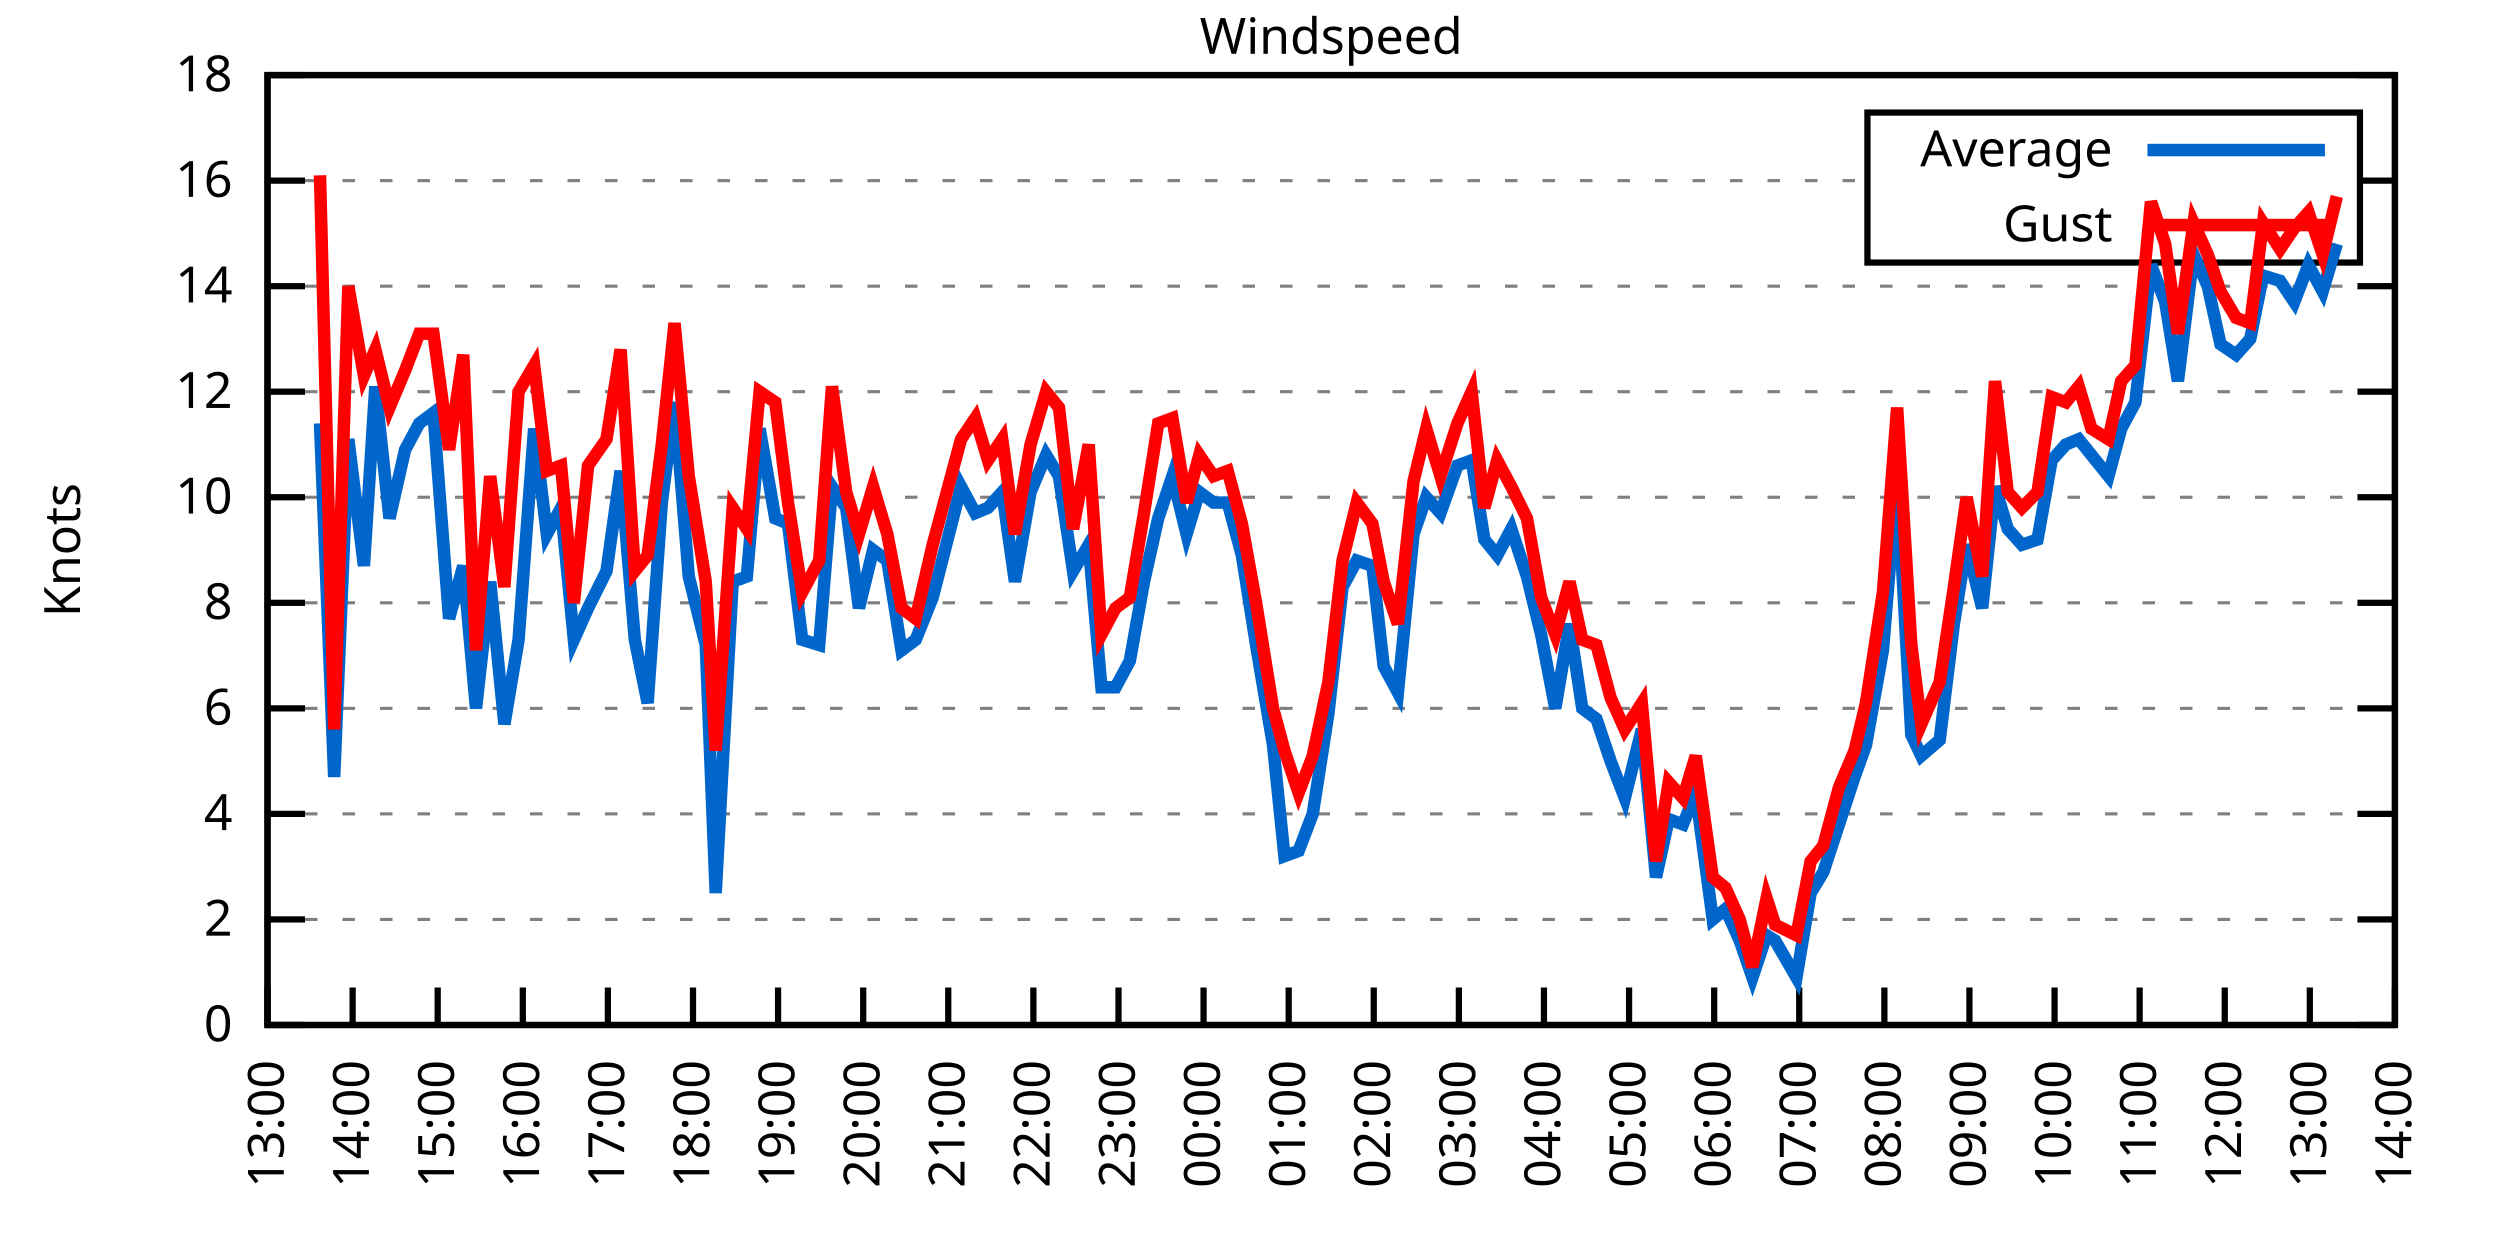
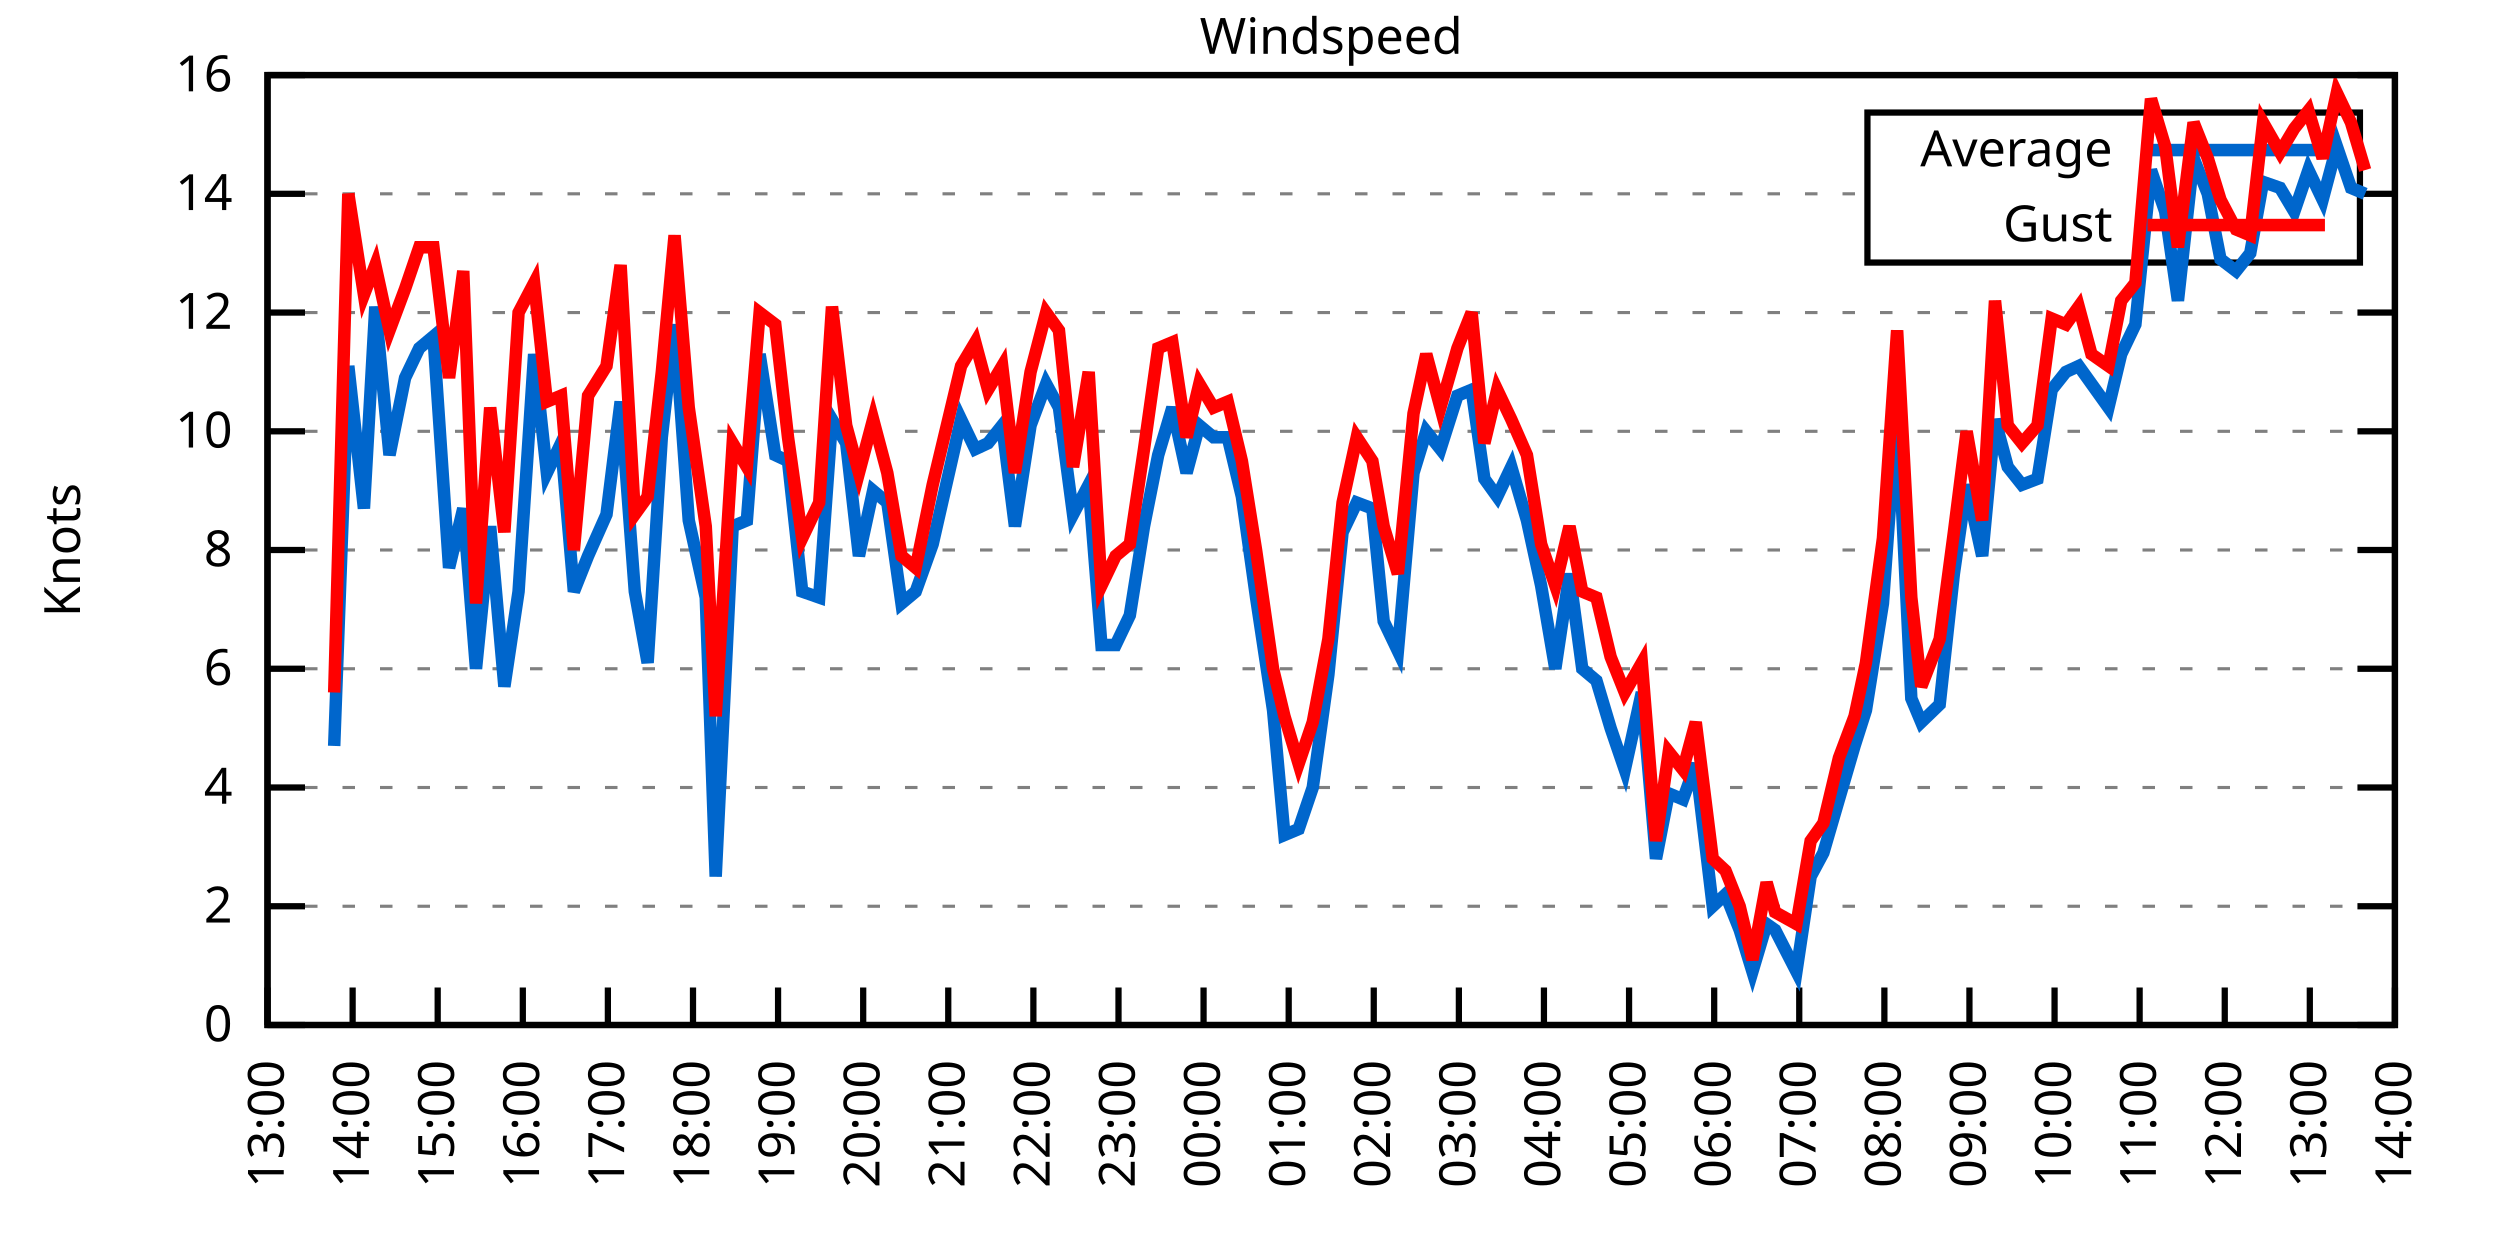
<svg xmlns="http://www.w3.org/2000/svg" xmlns:xlink="http://www.w3.org/1999/xlink" width="400" height="200" viewBox="0 0 400 200">
  <g id="gnuplot_canvas">
    <rect x="0" y="0" width="400" height="200" fill="none" />
    <defs>
      <circle id="gpDot" r="0.5" stroke-width="0.5" stroke="currentColor" />
      <path id="gpPt0" stroke-width="0.333" stroke="currentColor" d="M-1,0 h2 M0,-1 v2" />
      <path id="gpPt1" stroke-width="0.333" stroke="currentColor" d="M-1,-1 L1,1 M1,-1 L-1,1" />
      <path id="gpPt2" stroke-width="0.333" stroke="currentColor" d="M-1,0 L1,0 M0,-1 L0,1 M-1,-1 L1,1 M-1,1 L1,-1" />
      <rect id="gpPt3" stroke-width="0.333" stroke="currentColor" x="-1" y="-1" width="2" height="2" />
      <rect id="gpPt4" stroke-width="0.333" stroke="currentColor" fill="currentColor" x="-1" y="-1" width="2" height="2" />
      <circle id="gpPt5" stroke-width="0.333" stroke="currentColor" cx="0" cy="0" r="1" />
      <use xlink:href="#gpPt5" id="gpPt6" fill="currentColor" stroke="none" />
      <path id="gpPt7" stroke-width="0.333" stroke="currentColor" d="M0,-1.33 L-1.33,0.67 L1.33,0.67 z" />
      <use xlink:href="#gpPt7" id="gpPt8" fill="currentColor" stroke="none" />
      <use xlink:href="#gpPt7" id="gpPt9" stroke="currentColor" transform="rotate(180)" />
      <use xlink:href="#gpPt9" id="gpPt10" fill="currentColor" stroke="none" />
      <use xlink:href="#gpPt3" id="gpPt11" stroke="currentColor" transform="rotate(45)" />
      <use xlink:href="#gpPt11" id="gpPt12" fill="currentColor" stroke="none" />
      <path id="gpPt13" stroke-width="0.333" stroke="currentColor" d="M0,1.330 L1.265,0.411 L0.782,-1.067 L-0.782,-1.076 L-1.265,0.411 z" />
      <use xlink:href="#gpPt13" id="gpPt14" fill="currentColor" stroke="none" />
      <filter id="textbox" filterUnits="objectBoundingBox" x="0" y="0" height="1" width="1">
        <feFlood flood-color="white" flood-opacity="1" result="bgnd" />
        <feComposite in="SourceGraphic" in2="bgnd" operator="atop" />
      </filter>
      <filter id="greybox" filterUnits="objectBoundingBox" x="0" y="0" height="1" width="1">
        <feFlood flood-color="lightgrey" flood-opacity="1" result="grey" />
        <feComposite in="SourceGraphic" in2="grey" operator="atop" />
      </filter>
    </defs>
    <g fill="none" color="white" stroke="currentColor" stroke-width="1.00" stroke-linecap="butt" stroke-linejoin="miter">
</g>
    <g fill="none" color="black" stroke="currentColor" stroke-width="1.00" stroke-linecap="butt" stroke-linejoin="miter">
      <g stroke="none" shape-rendering="crispEdges">
        <polygon fill="rgb(255, 255, 255)" points="42.80,164.00 383.18,164.00 383.18,12.02 42.80,12.02 " />
      </g>
    </g>
    <g fill="none" color="black" stroke="currentColor" stroke-width="1.00" stroke-linecap="butt" stroke-linejoin="miter">
</g>
    <g fill="none" color="black" stroke="black" stroke-width="0.50" stroke-linecap="butt" stroke-linejoin="miter">
</g>
    <g fill="none" color="gray" stroke="currentColor" stroke-width="0.50" stroke-linecap="butt" stroke-linejoin="miter">
      <path stroke="gray" stroke-dasharray="2,4" class="gridline" d="M42.80,164.00 L383.19,164.00  " />
    </g>
    <g fill="none" color="gray" stroke="gray" stroke-width="1.00" stroke-linecap="butt" stroke-linejoin="miter">
</g>
    <g fill="none" color="black" stroke="currentColor" stroke-width="1.00" stroke-linecap="butt" stroke-linejoin="miter">
      <path stroke="black" d="M42.80,164.00 L48.80,164.00 M383.19,164.00 L377.19,164.00  " />
      <g transform="translate(37.20,166.60)" stroke="none" fill="black" font-family="Sans" font-size="8.00" text-anchor="end">
        <text>
          <tspan font-family="Sans"> 0</tspan>
        </text>
      </g>
    </g>
    <g fill="none" color="black" stroke="currentColor" stroke-width="1.00" stroke-linecap="butt" stroke-linejoin="miter">
</g>
    <g fill="none" color="black" stroke="black" stroke-width="0.50" stroke-linecap="butt" stroke-linejoin="miter">
</g>
    <g fill="none" color="gray" stroke="currentColor" stroke-width="0.50" stroke-linecap="butt" stroke-linejoin="miter">
-       <path stroke="gray" stroke-dasharray="2,4" class="gridline" d="M42.80,147.11 L383.19,147.11  " />
-     </g>
-     <g fill="none" color="gray" stroke="gray" stroke-width="1.00" stroke-linecap="butt" stroke-linejoin="miter">
- </g>
-     <g fill="none" color="black" stroke="currentColor" stroke-width="1.00" stroke-linecap="butt" stroke-linejoin="miter">
-       <path stroke="black" d="M42.80,147.11 L48.80,147.11 M383.19,147.11 L377.19,147.11  " />
-       <g transform="translate(37.20,149.71)" stroke="none" fill="black" font-family="Sans" font-size="8.00" text-anchor="end">
+       <path stroke="gray" stroke-dasharray="2,4" class="gridline" d="M42.80,145.00 L383.19,145.00  " />
+     </g>
+     <g fill="none" color="gray" stroke="gray" stroke-width="1.00" stroke-linecap="butt" stroke-linejoin="miter">
+ </g>
+     <g fill="none" color="black" stroke="currentColor" stroke-width="1.00" stroke-linecap="butt" stroke-linejoin="miter">
+       <path stroke="black" d="M42.80,145.00 L48.80,145.00 M383.19,145.00 L377.19,145.00  " />
+       <g transform="translate(37.20,147.60)" stroke="none" fill="black" font-family="Sans" font-size="8.00" text-anchor="end">
        <text>
          <tspan font-family="Sans"> 2</tspan>
        </text>
      </g>
    </g>
    <g fill="none" color="black" stroke="currentColor" stroke-width="1.00" stroke-linecap="butt" stroke-linejoin="miter">
</g>
    <g fill="none" color="black" stroke="black" stroke-width="0.50" stroke-linecap="butt" stroke-linejoin="miter">
</g>
    <g fill="none" color="gray" stroke="currentColor" stroke-width="0.50" stroke-linecap="butt" stroke-linejoin="miter">
-       <path stroke="gray" stroke-dasharray="2,4" class="gridline" d="M42.80,130.22 L383.19,130.22  " />
-     </g>
-     <g fill="none" color="gray" stroke="gray" stroke-width="1.00" stroke-linecap="butt" stroke-linejoin="miter">
- </g>
-     <g fill="none" color="black" stroke="currentColor" stroke-width="1.00" stroke-linecap="butt" stroke-linejoin="miter">
-       <path stroke="black" d="M42.80,130.22 L48.80,130.22 M383.19,130.22 L377.19,130.22  " />
-       <g transform="translate(37.20,132.82)" stroke="none" fill="black" font-family="Sans" font-size="8.00" text-anchor="end">
+       <path stroke="gray" stroke-dasharray="2,4" class="gridline" d="M42.80,126.00 L383.19,126.00  " />
+     </g>
+     <g fill="none" color="gray" stroke="gray" stroke-width="1.00" stroke-linecap="butt" stroke-linejoin="miter">
+ </g>
+     <g fill="none" color="black" stroke="currentColor" stroke-width="1.00" stroke-linecap="butt" stroke-linejoin="miter">
+       <path stroke="black" d="M42.80,126.00 L48.80,126.00 M383.19,126.00 L377.19,126.00  " />
+       <g transform="translate(37.20,128.60)" stroke="none" fill="black" font-family="Sans" font-size="8.00" text-anchor="end">
        <text>
          <tspan font-family="Sans"> 4</tspan>
        </text>
      </g>
    </g>
    <g fill="none" color="black" stroke="currentColor" stroke-width="1.00" stroke-linecap="butt" stroke-linejoin="miter">
</g>
    <g fill="none" color="black" stroke="black" stroke-width="0.50" stroke-linecap="butt" stroke-linejoin="miter">
</g>
    <g fill="none" color="gray" stroke="currentColor" stroke-width="0.50" stroke-linecap="butt" stroke-linejoin="miter">
-       <path stroke="gray" stroke-dasharray="2,4" class="gridline" d="M42.80,113.34 L383.19,113.34  " />
-     </g>
-     <g fill="none" color="gray" stroke="gray" stroke-width="1.00" stroke-linecap="butt" stroke-linejoin="miter">
- </g>
-     <g fill="none" color="black" stroke="currentColor" stroke-width="1.00" stroke-linecap="butt" stroke-linejoin="miter">
-       <path stroke="black" d="M42.80,113.34 L48.80,113.34 M383.19,113.34 L377.19,113.34  " />
-       <g transform="translate(37.20,115.94)" stroke="none" fill="black" font-family="Sans" font-size="8.00" text-anchor="end">
+       <path stroke="gray" stroke-dasharray="2,4" class="gridline" d="M42.80,107.00 L383.19,107.00  " />
+     </g>
+     <g fill="none" color="gray" stroke="gray" stroke-width="1.00" stroke-linecap="butt" stroke-linejoin="miter">
+ </g>
+     <g fill="none" color="black" stroke="currentColor" stroke-width="1.00" stroke-linecap="butt" stroke-linejoin="miter">
+       <path stroke="black" d="M42.80,107.00 L48.80,107.00 M383.19,107.00 L377.19,107.00  " />
+       <g transform="translate(37.20,109.60)" stroke="none" fill="black" font-family="Sans" font-size="8.00" text-anchor="end">
        <text>
          <tspan font-family="Sans"> 6</tspan>
        </text>
      </g>
    </g>
    <g fill="none" color="black" stroke="currentColor" stroke-width="1.00" stroke-linecap="butt" stroke-linejoin="miter">
</g>
    <g fill="none" color="black" stroke="black" stroke-width="0.50" stroke-linecap="butt" stroke-linejoin="miter">
</g>
    <g fill="none" color="gray" stroke="currentColor" stroke-width="0.50" stroke-linecap="butt" stroke-linejoin="miter">
-       <path stroke="gray" stroke-dasharray="2,4" class="gridline" d="M42.80,96.45 L383.19,96.45  " />
-     </g>
-     <g fill="none" color="gray" stroke="gray" stroke-width="1.00" stroke-linecap="butt" stroke-linejoin="miter">
- </g>
-     <g fill="none" color="black" stroke="currentColor" stroke-width="1.00" stroke-linecap="butt" stroke-linejoin="miter">
-       <path stroke="black" d="M42.80,96.45 L48.80,96.45 M383.19,96.45 L377.19,96.45  " />
-       <g transform="translate(37.20,99.05)" stroke="none" fill="black" font-family="Sans" font-size="8.00" text-anchor="end">
+       <path stroke="gray" stroke-dasharray="2,4" class="gridline" d="M42.80,88.00 L383.19,88.00  " />
+     </g>
+     <g fill="none" color="gray" stroke="gray" stroke-width="1.00" stroke-linecap="butt" stroke-linejoin="miter">
+ </g>
+     <g fill="none" color="black" stroke="currentColor" stroke-width="1.00" stroke-linecap="butt" stroke-linejoin="miter">
+       <path stroke="black" d="M42.80,88.00 L48.80,88.00 M383.19,88.00 L377.19,88.00  " />
+       <g transform="translate(37.20,90.60)" stroke="none" fill="black" font-family="Sans" font-size="8.00" text-anchor="end">
        <text>
          <tspan font-family="Sans"> 8</tspan>
        </text>
      </g>
    </g>
    <g fill="none" color="black" stroke="currentColor" stroke-width="1.00" stroke-linecap="butt" stroke-linejoin="miter">
</g>
    <g fill="none" color="black" stroke="black" stroke-width="0.50" stroke-linecap="butt" stroke-linejoin="miter">
</g>
    <g fill="none" color="gray" stroke="currentColor" stroke-width="0.50" stroke-linecap="butt" stroke-linejoin="miter">
-       <path stroke="gray" stroke-dasharray="2,4" class="gridline" d="M42.80,79.56 L383.19,79.56  " />
-     </g>
-     <g fill="none" color="gray" stroke="gray" stroke-width="1.00" stroke-linecap="butt" stroke-linejoin="miter">
- </g>
-     <g fill="none" color="black" stroke="currentColor" stroke-width="1.00" stroke-linecap="butt" stroke-linejoin="miter">
-       <path stroke="black" d="M42.80,79.56 L48.80,79.56 M383.19,79.56 L377.19,79.56  " />
-       <g transform="translate(37.20,82.16)" stroke="none" fill="black" font-family="Sans" font-size="8.00" text-anchor="end">
+       <path stroke="gray" stroke-dasharray="2,4" class="gridline" d="M42.80,69.01 L383.19,69.01  " />
+     </g>
+     <g fill="none" color="gray" stroke="gray" stroke-width="1.00" stroke-linecap="butt" stroke-linejoin="miter">
+ </g>
+     <g fill="none" color="black" stroke="currentColor" stroke-width="1.00" stroke-linecap="butt" stroke-linejoin="miter">
+       <path stroke="black" d="M42.80,69.01 L48.80,69.01 M383.19,69.01 L377.19,69.01  " />
+       <g transform="translate(37.20,71.61)" stroke="none" fill="black" font-family="Sans" font-size="8.00" text-anchor="end">
        <text>
          <tspan font-family="Sans"> 10</tspan>
        </text>
      </g>
    </g>
    <g fill="none" color="black" stroke="currentColor" stroke-width="1.00" stroke-linecap="butt" stroke-linejoin="miter">
</g>
    <g fill="none" color="black" stroke="black" stroke-width="0.50" stroke-linecap="butt" stroke-linejoin="miter">
</g>
    <g fill="none" color="gray" stroke="currentColor" stroke-width="0.50" stroke-linecap="butt" stroke-linejoin="miter">
-       <path stroke="gray" stroke-dasharray="2,4" class="gridline" d="M42.80,62.67 L383.19,62.67  " />
-     </g>
-     <g fill="none" color="gray" stroke="gray" stroke-width="1.00" stroke-linecap="butt" stroke-linejoin="miter">
- </g>
-     <g fill="none" color="black" stroke="currentColor" stroke-width="1.00" stroke-linecap="butt" stroke-linejoin="miter">
-       <path stroke="black" d="M42.80,62.67 L48.80,62.67 M383.19,62.67 L377.19,62.67  " />
-       <g transform="translate(37.20,65.27)" stroke="none" fill="black" font-family="Sans" font-size="8.00" text-anchor="end">
+       <path stroke="gray" stroke-dasharray="2,4" class="gridline" d="M42.80,50.01 L383.19,50.01  " />
+     </g>
+     <g fill="none" color="gray" stroke="gray" stroke-width="1.00" stroke-linecap="butt" stroke-linejoin="miter">
+ </g>
+     <g fill="none" color="black" stroke="currentColor" stroke-width="1.00" stroke-linecap="butt" stroke-linejoin="miter">
+       <path stroke="black" d="M42.80,50.01 L48.80,50.01 M383.19,50.01 L377.19,50.01  " />
+       <g transform="translate(37.20,52.61)" stroke="none" fill="black" font-family="Sans" font-size="8.00" text-anchor="end">
        <text>
          <tspan font-family="Sans"> 12</tspan>
        </text>
      </g>
    </g>
    <g fill="none" color="black" stroke="currentColor" stroke-width="1.00" stroke-linecap="butt" stroke-linejoin="miter">
</g>
    <g fill="none" color="black" stroke="black" stroke-width="0.50" stroke-linecap="butt" stroke-linejoin="miter">
</g>
    <g fill="none" color="gray" stroke="currentColor" stroke-width="0.50" stroke-linecap="butt" stroke-linejoin="miter">
-       <path stroke="gray" stroke-dasharray="2,4" class="gridline" d="M42.80,45.79 L383.19,45.79  " />
-     </g>
-     <g fill="none" color="gray" stroke="gray" stroke-width="1.00" stroke-linecap="butt" stroke-linejoin="miter">
- </g>
-     <g fill="none" color="black" stroke="currentColor" stroke-width="1.00" stroke-linecap="butt" stroke-linejoin="miter">
-       <path stroke="black" d="M42.80,45.79 L48.80,45.79 M383.19,45.79 L377.19,45.79  " />
-       <g transform="translate(37.20,48.39)" stroke="none" fill="black" font-family="Sans" font-size="8.00" text-anchor="end">
+       <path stroke="gray" stroke-dasharray="2,4" class="gridline" d="M42.80,31.01 L298.79,31.01 M377.59,31.01 L383.19,31.01  " />
+     </g>
+     <g fill="none" color="gray" stroke="gray" stroke-width="1.00" stroke-linecap="butt" stroke-linejoin="miter">
+ </g>
+     <g fill="none" color="black" stroke="currentColor" stroke-width="1.00" stroke-linecap="butt" stroke-linejoin="miter">
+       <path stroke="black" d="M42.80,31.01 L48.80,31.01 M383.19,31.01 L377.19,31.01  " />
+       <g transform="translate(37.20,33.61)" stroke="none" fill="black" font-family="Sans" font-size="8.00" text-anchor="end">
        <text>
          <tspan font-family="Sans"> 14</tspan>
-         </text>
-       </g>
-     </g>
-     <g fill="none" color="black" stroke="currentColor" stroke-width="1.00" stroke-linecap="butt" stroke-linejoin="miter">
- </g>
-     <g fill="none" color="black" stroke="black" stroke-width="0.50" stroke-linecap="butt" stroke-linejoin="miter">
- </g>
-     <g fill="none" color="gray" stroke="currentColor" stroke-width="0.50" stroke-linecap="butt" stroke-linejoin="miter">
-       <path stroke="gray" stroke-dasharray="2,4" class="gridline" d="M42.80,28.90 L298.79,28.90 M377.59,28.90 L383.19,28.90  " />
-     </g>
-     <g fill="none" color="gray" stroke="gray" stroke-width="1.00" stroke-linecap="butt" stroke-linejoin="miter">
- </g>
-     <g fill="none" color="black" stroke="currentColor" stroke-width="1.00" stroke-linecap="butt" stroke-linejoin="miter">
-       <path stroke="black" d="M42.80,28.90 L48.80,28.90 M383.19,28.90 L377.19,28.90  " />
-       <g transform="translate(37.20,31.50)" stroke="none" fill="black" font-family="Sans" font-size="8.00" text-anchor="end">
-         <text>
-           <tspan font-family="Sans"> 16</tspan>
        </text>
      </g>
    </g>
    <g fill="none" color="black" stroke="currentColor" stroke-width="1.00" stroke-linecap="butt" stroke-linejoin="miter">
</g>
    <g fill="none" color="black" stroke="black" stroke-width="0.50" stroke-linecap="butt" stroke-linejoin="miter">
</g>
    <g fill="none" color="gray" stroke="currentColor" stroke-width="0.50" stroke-linecap="butt" stroke-linejoin="miter">
      <path stroke="gray" stroke-dasharray="2,4" class="gridline" d="M42.80,12.01 L383.19,12.01  " />
    </g>
    <g fill="none" color="gray" stroke="gray" stroke-width="1.00" stroke-linecap="butt" stroke-linejoin="miter">
</g>
    <g fill="none" color="black" stroke="currentColor" stroke-width="1.00" stroke-linecap="butt" stroke-linejoin="miter">
      <path stroke="black" d="M42.80,12.01 L48.80,12.01 M383.19,12.01 L377.19,12.01  " />
      <g transform="translate(37.20,14.61)" stroke="none" fill="black" font-family="Sans" font-size="8.00" text-anchor="end">
        <text>
-           <tspan font-family="Sans"> 18</tspan>
+           <tspan font-family="Sans"> 16</tspan>
        </text>
      </g>
    </g>
    <g fill="none" color="black" stroke="currentColor" stroke-width="1.00" stroke-linecap="butt" stroke-linejoin="miter">
      <path stroke="black" d="M42.80,164.00 L42.80,158.00  " />
      <g transform="translate(45.40,169.60) rotate(270.00)" stroke="none" fill="black" font-family="Sans" font-size="8.00" text-anchor="end">
        <text>
          <tspan font-family="Sans">13:00</tspan>
        </text>
      </g>
    </g>
    <g fill="none" color="black" stroke="currentColor" stroke-width="1.00" stroke-linecap="butt" stroke-linejoin="miter">
      <path stroke="black" d="M56.42,164.00 L56.42,158.00  " />
      <g transform="translate(59.02,169.60) rotate(270.00)" stroke="none" fill="black" font-family="Sans" font-size="8.00" text-anchor="end">
        <text>
          <tspan font-family="Sans">14:00</tspan>
        </text>
      </g>
    </g>
    <g fill="none" color="black" stroke="currentColor" stroke-width="1.00" stroke-linecap="butt" stroke-linejoin="miter">
      <path stroke="black" d="M70.03,164.00 L70.03,158.00  " />
      <g transform="translate(72.63,169.60) rotate(270.00)" stroke="none" fill="black" font-family="Sans" font-size="8.00" text-anchor="end">
        <text>
          <tspan font-family="Sans">15:00</tspan>
        </text>
      </g>
    </g>
    <g fill="none" color="black" stroke="currentColor" stroke-width="1.00" stroke-linecap="butt" stroke-linejoin="miter">
      <path stroke="black" d="M83.65,164.00 L83.65,158.00  " />
      <g transform="translate(86.25,169.60) rotate(270.00)" stroke="none" fill="black" font-family="Sans" font-size="8.00" text-anchor="end">
        <text>
          <tspan font-family="Sans">16:00</tspan>
        </text>
      </g>
    </g>
    <g fill="none" color="black" stroke="currentColor" stroke-width="1.00" stroke-linecap="butt" stroke-linejoin="miter">
      <path stroke="black" d="M97.26,164.00 L97.26,158.00  " />
      <g transform="translate(99.86,169.60) rotate(270.00)" stroke="none" fill="black" font-family="Sans" font-size="8.00" text-anchor="end">
        <text>
          <tspan font-family="Sans">17:00</tspan>
        </text>
      </g>
    </g>
    <g fill="none" color="black" stroke="currentColor" stroke-width="1.00" stroke-linecap="butt" stroke-linejoin="miter">
      <path stroke="black" d="M110.88,164.00 L110.88,158.00  " />
      <g transform="translate(113.48,169.60) rotate(270.00)" stroke="none" fill="black" font-family="Sans" font-size="8.00" text-anchor="end">
        <text>
          <tspan font-family="Sans">18:00</tspan>
        </text>
      </g>
    </g>
    <g fill="none" color="black" stroke="currentColor" stroke-width="1.00" stroke-linecap="butt" stroke-linejoin="miter">
      <path stroke="black" d="M124.49,164.00 L124.49,158.00  " />
      <g transform="translate(127.09,169.60) rotate(270.00)" stroke="none" fill="black" font-family="Sans" font-size="8.00" text-anchor="end">
        <text>
          <tspan font-family="Sans">19:00</tspan>
        </text>
      </g>
    </g>
    <g fill="none" color="black" stroke="currentColor" stroke-width="1.00" stroke-linecap="butt" stroke-linejoin="miter">
      <path stroke="black" d="M138.11,164.00 L138.11,158.00  " />
      <g transform="translate(140.71,169.60) rotate(270.00)" stroke="none" fill="black" font-family="Sans" font-size="8.00" text-anchor="end">
        <text>
          <tspan font-family="Sans">20:00</tspan>
        </text>
      </g>
    </g>
    <g fill="none" color="black" stroke="currentColor" stroke-width="1.00" stroke-linecap="butt" stroke-linejoin="miter">
      <path stroke="black" d="M151.72,164.00 L151.72,158.00  " />
      <g transform="translate(154.32,169.60) rotate(270.00)" stroke="none" fill="black" font-family="Sans" font-size="8.00" text-anchor="end">
        <text>
          <tspan font-family="Sans">21:00</tspan>
        </text>
      </g>
    </g>
    <g fill="none" color="black" stroke="currentColor" stroke-width="1.00" stroke-linecap="butt" stroke-linejoin="miter">
      <path stroke="black" d="M165.34,164.00 L165.34,158.00  " />
      <g transform="translate(167.94,169.60) rotate(270.00)" stroke="none" fill="black" font-family="Sans" font-size="8.00" text-anchor="end">
        <text>
          <tspan font-family="Sans">22:00</tspan>
        </text>
      </g>
    </g>
    <g fill="none" color="black" stroke="currentColor" stroke-width="1.00" stroke-linecap="butt" stroke-linejoin="miter">
      <path stroke="black" d="M178.96,164.00 L178.96,158.00  " />
      <g transform="translate(181.56,169.60) rotate(270.00)" stroke="none" fill="black" font-family="Sans" font-size="8.00" text-anchor="end">
        <text>
          <tspan font-family="Sans">23:00</tspan>
        </text>
      </g>
    </g>
    <g fill="none" color="black" stroke="currentColor" stroke-width="1.00" stroke-linecap="butt" stroke-linejoin="miter">
      <path stroke="black" d="M192.57,164.00 L192.57,158.00  " />
      <g transform="translate(195.17,169.60) rotate(270.00)" stroke="none" fill="black" font-family="Sans" font-size="8.00" text-anchor="end">
        <text>
          <tspan font-family="Sans">00:00</tspan>
        </text>
      </g>
    </g>
    <g fill="none" color="black" stroke="currentColor" stroke-width="1.00" stroke-linecap="butt" stroke-linejoin="miter">
      <path stroke="black" d="M206.19,164.00 L206.19,158.00  " />
      <g transform="translate(208.79,169.60) rotate(270.00)" stroke="none" fill="black" font-family="Sans" font-size="8.00" text-anchor="end">
        <text>
          <tspan font-family="Sans">01:00</tspan>
        </text>
      </g>
    </g>
    <g fill="none" color="black" stroke="currentColor" stroke-width="1.00" stroke-linecap="butt" stroke-linejoin="miter">
      <path stroke="black" d="M219.80,164.00 L219.80,158.00  " />
      <g transform="translate(222.40,169.60) rotate(270.00)" stroke="none" fill="black" font-family="Sans" font-size="8.00" text-anchor="end">
        <text>
          <tspan font-family="Sans">02:00</tspan>
        </text>
      </g>
    </g>
    <g fill="none" color="black" stroke="currentColor" stroke-width="1.00" stroke-linecap="butt" stroke-linejoin="miter">
      <path stroke="black" d="M233.42,164.00 L233.42,158.00  " />
      <g transform="translate(236.02,169.60) rotate(270.00)" stroke="none" fill="black" font-family="Sans" font-size="8.00" text-anchor="end">
        <text>
          <tspan font-family="Sans">03:00</tspan>
        </text>
      </g>
    </g>
    <g fill="none" color="black" stroke="currentColor" stroke-width="1.00" stroke-linecap="butt" stroke-linejoin="miter">
      <path stroke="black" d="M247.03,164.00 L247.03,158.00  " />
      <g transform="translate(249.63,169.60) rotate(270.00)" stroke="none" fill="black" font-family="Sans" font-size="8.00" text-anchor="end">
        <text>
          <tspan font-family="Sans">04:00</tspan>
        </text>
      </g>
    </g>
    <g fill="none" color="black" stroke="currentColor" stroke-width="1.00" stroke-linecap="butt" stroke-linejoin="miter">
      <path stroke="black" d="M260.65,164.00 L260.65,158.00  " />
      <g transform="translate(263.25,169.60) rotate(270.00)" stroke="none" fill="black" font-family="Sans" font-size="8.00" text-anchor="end">
        <text>
          <tspan font-family="Sans">05:00</tspan>
        </text>
      </g>
    </g>
    <g fill="none" color="black" stroke="currentColor" stroke-width="1.00" stroke-linecap="butt" stroke-linejoin="miter">
      <path stroke="black" d="M274.27,164.00 L274.27,158.00  " />
      <g transform="translate(276.87,169.60) rotate(270.00)" stroke="none" fill="black" font-family="Sans" font-size="8.00" text-anchor="end">
        <text>
          <tspan font-family="Sans">06:00</tspan>
        </text>
      </g>
    </g>
    <g fill="none" color="black" stroke="currentColor" stroke-width="1.00" stroke-linecap="butt" stroke-linejoin="miter">
      <path stroke="black" d="M287.88,164.00 L287.88,158.00  " />
      <g transform="translate(290.48,169.60) rotate(270.00)" stroke="none" fill="black" font-family="Sans" font-size="8.00" text-anchor="end">
        <text>
          <tspan font-family="Sans">07:00</tspan>
        </text>
      </g>
    </g>
    <g fill="none" color="black" stroke="currentColor" stroke-width="1.00" stroke-linecap="butt" stroke-linejoin="miter">
      <path stroke="black" d="M301.50,164.00 L301.50,158.00  " />
      <g transform="translate(304.10,169.60) rotate(270.00)" stroke="none" fill="black" font-family="Sans" font-size="8.00" text-anchor="end">
        <text>
          <tspan font-family="Sans">08:00</tspan>
        </text>
      </g>
    </g>
    <g fill="none" color="black" stroke="currentColor" stroke-width="1.00" stroke-linecap="butt" stroke-linejoin="miter">
      <path stroke="black" d="M315.11,164.00 L315.11,158.00  " />
      <g transform="translate(317.71,169.60) rotate(270.00)" stroke="none" fill="black" font-family="Sans" font-size="8.00" text-anchor="end">
        <text>
          <tspan font-family="Sans">09:00</tspan>
        </text>
      </g>
    </g>
    <g fill="none" color="black" stroke="currentColor" stroke-width="1.00" stroke-linecap="butt" stroke-linejoin="miter">
      <path stroke="black" d="M328.73,164.00 L328.73,158.00  " />
      <g transform="translate(331.33,169.60) rotate(270.00)" stroke="none" fill="black" font-family="Sans" font-size="8.00" text-anchor="end">
        <text>
          <tspan font-family="Sans">10:00</tspan>
        </text>
      </g>
    </g>
    <g fill="none" color="black" stroke="currentColor" stroke-width="1.00" stroke-linecap="butt" stroke-linejoin="miter">
      <path stroke="black" d="M342.34,164.00 L342.34,158.00  " />
      <g transform="translate(344.94,169.60) rotate(270.00)" stroke="none" fill="black" font-family="Sans" font-size="8.00" text-anchor="end">
        <text>
          <tspan font-family="Sans">11:00</tspan>
        </text>
      </g>
    </g>
    <g fill="none" color="black" stroke="currentColor" stroke-width="1.00" stroke-linecap="butt" stroke-linejoin="miter">
      <path stroke="black" d="M355.96,164.00 L355.96,158.00  " />
      <g transform="translate(358.56,169.60) rotate(270.00)" stroke="none" fill="black" font-family="Sans" font-size="8.00" text-anchor="end">
        <text>
          <tspan font-family="Sans">12:00</tspan>
        </text>
      </g>
    </g>
    <g fill="none" color="black" stroke="currentColor" stroke-width="1.00" stroke-linecap="butt" stroke-linejoin="miter">
      <path stroke="black" d="M369.57,164.00 L369.57,158.00  " />
      <g transform="translate(372.17,169.60) rotate(270.00)" stroke="none" fill="black" font-family="Sans" font-size="8.00" text-anchor="end">
        <text>
          <tspan font-family="Sans">13:00</tspan>
        </text>
      </g>
    </g>
    <g fill="none" color="black" stroke="currentColor" stroke-width="1.00" stroke-linecap="butt" stroke-linejoin="miter">
      <path stroke="black" d="M383.19,164.00 L383.19,158.00  " />
      <g transform="translate(385.79,169.60) rotate(270.00)" stroke="none" fill="black" font-family="Sans" font-size="8.00" text-anchor="end">
        <text>
          <tspan font-family="Sans">14:00</tspan>
        </text>
      </g>
    </g>
    <g fill="none" color="black" stroke="currentColor" stroke-width="1.00" stroke-linecap="butt" stroke-linejoin="miter">
</g>
    <g fill="none" color="black" stroke="currentColor" stroke-width="1.00" stroke-linecap="butt" stroke-linejoin="miter">
      <path stroke="black" d="M42.80,12.01 L42.80,164.00 L383.19,164.00 L383.19,12.01 L42.80,12.01 Z  " />
    </g>
    <g fill="none" color="black" stroke="currentColor" stroke-width="1.00" stroke-linecap="butt" stroke-linejoin="miter">
</g>
    <g fill="none" color="black" stroke="currentColor" stroke-width="1.00" stroke-linecap="butt" stroke-linejoin="miter">
      <path stroke="black" d="M298.79,42.01 L298.79,18.01 L377.59,18.01 L377.59,42.01 L298.79,42.01 Z  " />
    </g>
    <g id="Windspeed_plot_1">
      <g fill="none" color="white" stroke="black" stroke-width="2.00" stroke-linecap="butt" stroke-linejoin="miter">
</g>
      <g fill="none" color="black" stroke="currentColor" stroke-width="2.00" stroke-linecap="butt" stroke-linejoin="miter">
        <g transform="translate(337.99,26.61)" stroke="none" fill="black" font-family="Sans" font-size="8.00" text-anchor="end">
          <text>
            <tspan font-family="Sans">Average</tspan>
          </text>
        </g>
      </g>
      <g fill="none" color="black" stroke="currentColor" stroke-width="2.00" stroke-linecap="butt" stroke-linejoin="miter">
-         <path stroke="rgb(  0, 102, 204)" d="M343.59,24.01 L371.99,24.01 M51.20,67.74 L53.47,124.31 L55.73,70.27 L58.23,90.54 L60.05,61.83 L62.32,82.94   L64.81,71.96 L67.08,67.74 L69.35,66.05 L71.85,98.98 L74.12,90.54 L76.16,113.34 L78.43,93.07 L80.70,115.87   L82.97,102.36 L85.46,68.58 L87.50,85.47 L89.77,81.25 L91.82,102.36 L94.09,97.29 L97.04,91.38 L99.30,75.34   L101.57,102.36 L103.62,112.49 L105.89,80.41 L107.93,64.36 L110.20,92.23 L112.92,103.20 L114.51,142.89 L117.23,93.07   L119.50,92.23 L121.54,68.58 L124.04,82.94 L126.08,83.78 L128.35,102.36 L131.07,103.20 L133.12,77.87 L135.39,81.25   L137.43,97.29 L139.70,88.00 L141.97,89.69 L144.24,104.05 L146.51,102.36 L149.23,95.60 L153.77,77.87 L156.04,82.09   L158.08,81.25 L160.35,78.72 L162.39,93.07 L164.89,78.72 L167.38,72.81 L169.43,76.18 L171.69,91.38 L174.19,87.16   L176.23,109.96 L178.50,109.96 L180.77,105.74 L183.04,93.07 L185.31,82.94 L187.58,76.18 L189.85,85.47 L191.89,78.72   L194.16,80.41 L196.43,80.41 L198.70,88.85 L200.97,103.20 L203.69,119.25 L205.51,136.98 L207.78,136.14 L210.04,130.22   L212.54,114.18 L214.81,93.92 L217.08,89.69 L219.58,90.54 L221.39,106.58 L223.66,110.80 L226.16,85.47 L228.20,79.56   L230.47,82.09 L233.19,74.49 L235.46,73.65 L237.50,86.32 L239.55,88.85 L241.81,84.63 L244.31,92.23 L246.58,101.52   L248.85,113.34 L251.12,99.83 L253.16,113.34 L255.43,115.03 L257.70,121.78 L259.97,127.69 L262.69,116.71 L264.96,140.36   L267.00,131.07 L269.27,131.91 L271.32,126.85 L274.04,147.11 L276.08,145.42 L278.35,150.49 L280.39,156.40 L282.66,149.65   L284.02,150.49 L287.43,156.40 L289.70,142.89 L291.74,139.51 L294.23,131.91 L296.73,124.31 L298.55,119.25 L301.27,104.05   L303.54,76.18 L305.81,117.56 L307.40,120.94 L310.35,118.40 L312.62,99.83 L314.66,87.16 L317.15,97.29 L319.20,77.87   L321.24,84.63 L323.51,87.16 L326.00,86.32 L328.27,73.65 L330.54,71.12 L332.59,70.27 L334.63,72.81 L337.35,76.18   L339.39,68.58 L341.66,64.36 L344.16,42.41 L346.43,48.32 L348.47,60.98 L350.97,40.72 L353.24,45.79 L355.28,55.07   L357.77,56.76 L360.04,54.23 L362.09,44.10 L364.81,44.94 L367.08,48.32 L369.35,42.41 L371.62,46.63 L373.89,39.03    " />
+         <path stroke="rgb(  0, 102, 204)" d="M343.59,24.01 L371.99,24.01 M53.47,119.35 L55.73,58.56 L58.23,81.36 L60.05,49.06 L62.32,72.81 L64.81,60.46   L67.08,55.71 L69.35,53.81 L71.85,90.85 L74.12,81.36 L76.16,107.00 L78.43,84.21 L80.70,109.85 L82.97,94.65   L85.46,56.66 L87.50,75.66 L89.77,70.91 L91.82,94.65 L94.09,88.95 L97.04,82.31 L99.30,64.26 L101.57,94.65   L103.62,106.05 L105.89,69.96 L107.93,51.91 L110.20,83.26 L112.92,95.60 L114.51,140.25 L117.23,84.21 L119.50,83.26   L121.54,56.66 L124.04,72.81 L126.08,73.76 L128.35,94.65 L131.07,95.60 L133.12,67.11 L135.39,70.91 L137.43,88.95   L139.70,78.51 L141.97,80.41 L144.24,96.55 L146.51,94.65 L149.23,87.06 L153.77,67.11 L156.04,71.86 L158.08,70.91   L160.35,68.06 L162.39,84.21 L164.89,68.06 L167.38,61.41 L169.43,65.21 L171.69,82.31 L174.19,77.56 L176.23,103.20   L178.50,103.20 L180.77,98.45 L183.04,84.21 L185.31,72.81 L187.58,65.21 L189.85,75.66 L191.89,68.06 L194.16,69.96   L196.43,69.96 L198.70,79.46 L200.97,95.60 L203.69,113.65 L205.51,133.60 L207.78,132.65 L210.04,126.00 L212.54,107.95   L214.81,85.16 L217.08,80.41 L219.58,81.36 L221.39,99.40 L223.66,104.15 L226.16,75.66 L228.20,69.01 L230.47,71.86   L233.19,63.31 L235.46,62.36 L237.50,76.61 L239.55,79.46 L241.81,74.71 L244.31,83.26 L246.58,93.70 L248.85,107.00   L251.12,91.80 L253.16,107.00 L255.43,108.90 L257.70,116.50 L259.97,123.15 L262.69,110.80 L264.96,137.40 L267.00,126.95   L269.27,127.90 L271.32,122.20 L274.04,145.00 L276.08,143.10 L278.35,148.80 L280.39,155.45 L282.66,147.85 L284.02,148.80   L287.43,155.45 L289.70,140.25 L291.74,136.45 L294.23,127.90 L296.73,119.35 L298.55,113.65 L301.27,96.55 L303.54,65.21   L305.81,111.75 L307.40,115.55 L310.35,112.70 L312.62,91.80 L314.66,77.56 L317.15,88.95 L319.20,67.11 L321.24,74.71   L323.51,77.56 L326.00,76.61 L328.27,62.36 L330.54,59.51 L332.59,58.56 L334.63,61.41 L337.35,65.21 L339.39,56.66   L341.66,51.91 L344.16,27.21 L346.43,33.86 L348.47,48.11 L350.97,25.31 L353.24,31.01 L355.28,41.46 L357.77,43.36   L360.04,40.51 L362.09,29.11 L364.81,30.06 L367.08,33.86 L369.35,27.21 L371.62,31.96 L373.89,23.41 L376.16,30.06   L378.42,31.01  " />
      </g>
    </g>
    <g id="Windspeed_plot_2">
      <g fill="none" color="black" stroke="currentColor" stroke-width="2.00" stroke-linecap="butt" stroke-linejoin="miter">
        <g transform="translate(337.99,38.61)" stroke="none" fill="black" font-family="Sans" font-size="8.00" text-anchor="end">
          <text>
            <tspan font-family="Sans">Gust</tspan>
          </text>
        </g>
      </g>
      <g fill="none" color="black" stroke="currentColor" stroke-width="2.00" stroke-linecap="butt" stroke-linejoin="miter">
-         <path stroke="rgb(255,   0,   0)" d="M343.59,36.01 L371.99,36.01 M51.20,28.05 L53.47,116.71 L55.73,45.79 L58.23,60.14 L60.05,55.92 L62.32,65.21   L64.81,59.30 L67.08,53.39 L69.35,53.39 L71.85,71.96 L74.12,56.76 L76.16,104.05 L78.43,76.18 L80.70,93.92   L82.97,62.67 L85.46,58.45 L87.50,75.34 L89.77,74.49 L91.82,96.45 L94.09,74.49 L97.04,70.27 L99.30,55.92   L101.57,91.38 L103.62,88.85 L105.89,71.12 L107.93,51.70 L110.20,76.18 L112.92,93.07 L114.51,120.09 L117.23,81.25   L119.50,84.63 L121.54,62.67 L124.04,64.36 L126.08,80.41 L128.35,94.76 L131.07,89.69 L133.12,61.83 L135.39,78.72   L137.43,85.47 L139.70,77.87 L141.97,85.47 L144.24,97.29 L146.51,98.98 L149.23,87.16 L153.77,70.27 L156.04,66.90   L158.08,73.65 L160.35,70.27 L162.39,85.47 L164.89,71.12 L167.38,62.67 L169.43,65.21 L171.69,84.63 L174.19,71.12   L176.23,101.52 L178.50,97.29 L180.77,95.60 L183.04,82.09 L185.31,67.74 L187.58,66.90 L189.85,80.41 L191.89,72.81   L194.16,76.18 L196.43,75.34 L198.70,83.78 L200.97,96.45 L203.69,113.34 L205.51,120.09 L207.78,126.85 L210.04,120.94   L212.54,109.11 L214.81,89.69 L217.08,80.41 L219.58,83.78 L221.39,93.07 L223.66,99.83 L226.16,77.03 L228.20,68.58   L230.47,76.18 L233.19,67.74 L235.46,62.67 L237.50,81.25 L239.55,73.65 L241.81,77.87 L244.31,82.94 L246.58,95.60   L248.85,101.52 L251.12,93.07 L253.16,102.36 L255.43,103.20 L257.70,111.65 L259.97,116.71 L262.69,112.49 L264.96,137.82   L267.00,125.16 L269.27,127.69 L271.32,120.94 L274.04,140.36 L276.08,142.05 L278.35,147.11 L280.39,154.71 L282.66,143.73   L284.02,147.96 L287.43,149.65 L289.70,137.82 L291.74,135.29 L294.23,126.00 L296.73,120.09 L298.55,112.49 L301.27,94.76   L303.54,65.21 L305.81,103.20 L307.40,115.87 L310.35,109.11 L312.62,93.92 L314.66,79.56 L317.15,92.23 L319.20,60.98   L321.24,78.72 L323.51,81.25 L326.00,78.72 L328.27,63.52 L330.54,64.36 L332.59,61.83 L334.63,68.58 L337.35,70.27   L339.39,60.98 L341.66,58.45 L344.16,32.28 L346.43,39.03 L348.47,53.39 L350.97,35.65 L353.24,40.72 L355.28,46.63   L357.77,50.85 L360.04,51.70 L362.09,35.65 L364.81,39.87 L367.08,36.50 L369.35,33.96 L371.62,40.72 L373.89,31.43    " />
+         <path stroke="rgb(255,   0,   0)" d="M343.59,36.01 L371.99,36.01 M53.47,110.80 L55.73,31.01 L58.23,47.16 L60.05,42.41 L62.32,52.86 L64.81,46.21   L67.08,39.56 L69.35,39.56 L71.85,60.46 L74.12,43.36 L76.16,96.55 L78.43,65.21 L80.70,85.16 L82.97,50.01   L85.46,45.26 L87.50,64.26 L89.77,63.31 L91.82,88.00 L94.09,63.31 L97.04,58.56 L99.30,42.41 L101.57,82.31   L103.62,79.46 L105.89,59.51 L107.93,37.66 L110.20,65.21 L112.92,84.21 L114.51,114.60 L117.23,70.91 L119.50,74.71   L121.54,50.01 L124.04,51.91 L126.08,69.96 L128.35,86.11 L131.07,80.41 L133.12,49.06 L135.39,68.06 L137.43,75.66   L139.70,67.11 L141.97,75.66 L144.24,88.95 L146.51,90.85 L149.23,77.56 L153.77,58.56 L156.04,54.76 L158.08,62.36   L160.35,58.56 L162.39,75.66 L164.89,59.51 L167.38,50.01 L169.43,52.86 L171.69,74.71 L174.19,59.51 L176.23,93.70   L178.50,88.95 L180.77,87.06 L183.04,71.86 L185.31,55.71 L187.58,54.76 L189.85,69.96 L191.89,61.41 L194.16,65.21   L196.43,64.26 L198.70,73.76 L200.97,88.00 L203.69,107.00 L205.51,114.60 L207.78,122.20 L210.04,115.55 L212.54,102.25   L214.81,80.41 L217.08,69.96 L219.58,73.76 L221.39,84.21 L223.66,91.80 L226.16,66.16 L228.20,56.66 L230.47,65.21   L233.19,55.71 L235.46,50.01 L237.50,70.91 L239.55,62.36 L241.81,67.11 L244.31,72.81 L246.58,87.06 L248.85,93.70   L251.12,84.21 L253.16,94.65 L255.43,95.60 L257.70,105.10 L259.97,110.80 L262.69,106.05 L264.96,134.55 L267.00,120.30   L269.27,123.15 L271.32,115.55 L274.04,137.40 L276.08,139.30 L278.35,145.00 L280.39,153.55 L282.66,141.20 L284.02,145.95   L287.43,147.85 L289.70,134.55 L291.74,131.70 L294.23,121.25 L296.73,114.60 L298.55,106.05 L301.27,86.11 L303.54,52.86   L305.81,95.60 L307.40,109.85 L310.35,102.25 L312.62,85.16 L314.66,69.01 L317.15,83.26 L319.20,48.11 L321.24,68.06   L323.51,70.91 L326.00,68.06 L328.27,50.96 L330.54,51.91 L332.59,49.06 L334.63,56.66 L337.35,58.56 L339.39,48.11   L341.66,45.26 L344.16,15.81 L346.43,23.41 L348.47,39.56 L350.97,19.61 L353.24,25.31 L355.28,31.96 L357.77,36.71   L360.04,37.66 L362.09,19.61 L364.81,24.36 L367.08,20.56 L369.35,17.71 L371.62,25.31 L373.89,14.86 L376.16,19.61   L378.42,27.21  " />
      </g>
    </g>
    <g fill="none" color="black" stroke="currentColor" stroke-width="2.00" stroke-linecap="butt" stroke-linejoin="miter">
</g>
    <g fill="none" color="black" stroke="black" stroke-width="1.00" stroke-linecap="butt" stroke-linejoin="miter">
</g>
    <g fill="none" color="black" stroke="currentColor" stroke-width="1.00" stroke-linecap="butt" stroke-linejoin="miter">
      <path stroke="black" d="M42.80,12.01 L42.80,164.00 L383.19,164.00 L383.19,12.01 L42.80,12.01 Z  " />
      <g transform="translate(12.80,88.01) rotate(270.00)" stroke="none" fill="black" font-family="Sans" font-size="8.00" text-anchor="middle">
        <text>
          <tspan font-family="Sans">Knots</tspan>
        </text>
      </g>
    </g>
    <g fill="none" color="black" stroke="currentColor" stroke-width="1.00" stroke-linecap="butt" stroke-linejoin="miter">
</g>
    <g fill="none" color="black" stroke="currentColor" stroke-width="1.00" stroke-linecap="butt" stroke-linejoin="miter">
      <g transform="translate(212.99,8.61)" stroke="none" fill="black" font-family="Sans" font-size="8.00" text-anchor="middle">
        <text>
          <tspan font-family="Sans">Windspeed</tspan>
        </text>
      </g>
    </g>
    <g fill="none" color="black" stroke="currentColor" stroke-width="1.00" stroke-linecap="butt" stroke-linejoin="miter">
</g>
  </g>
</svg>
